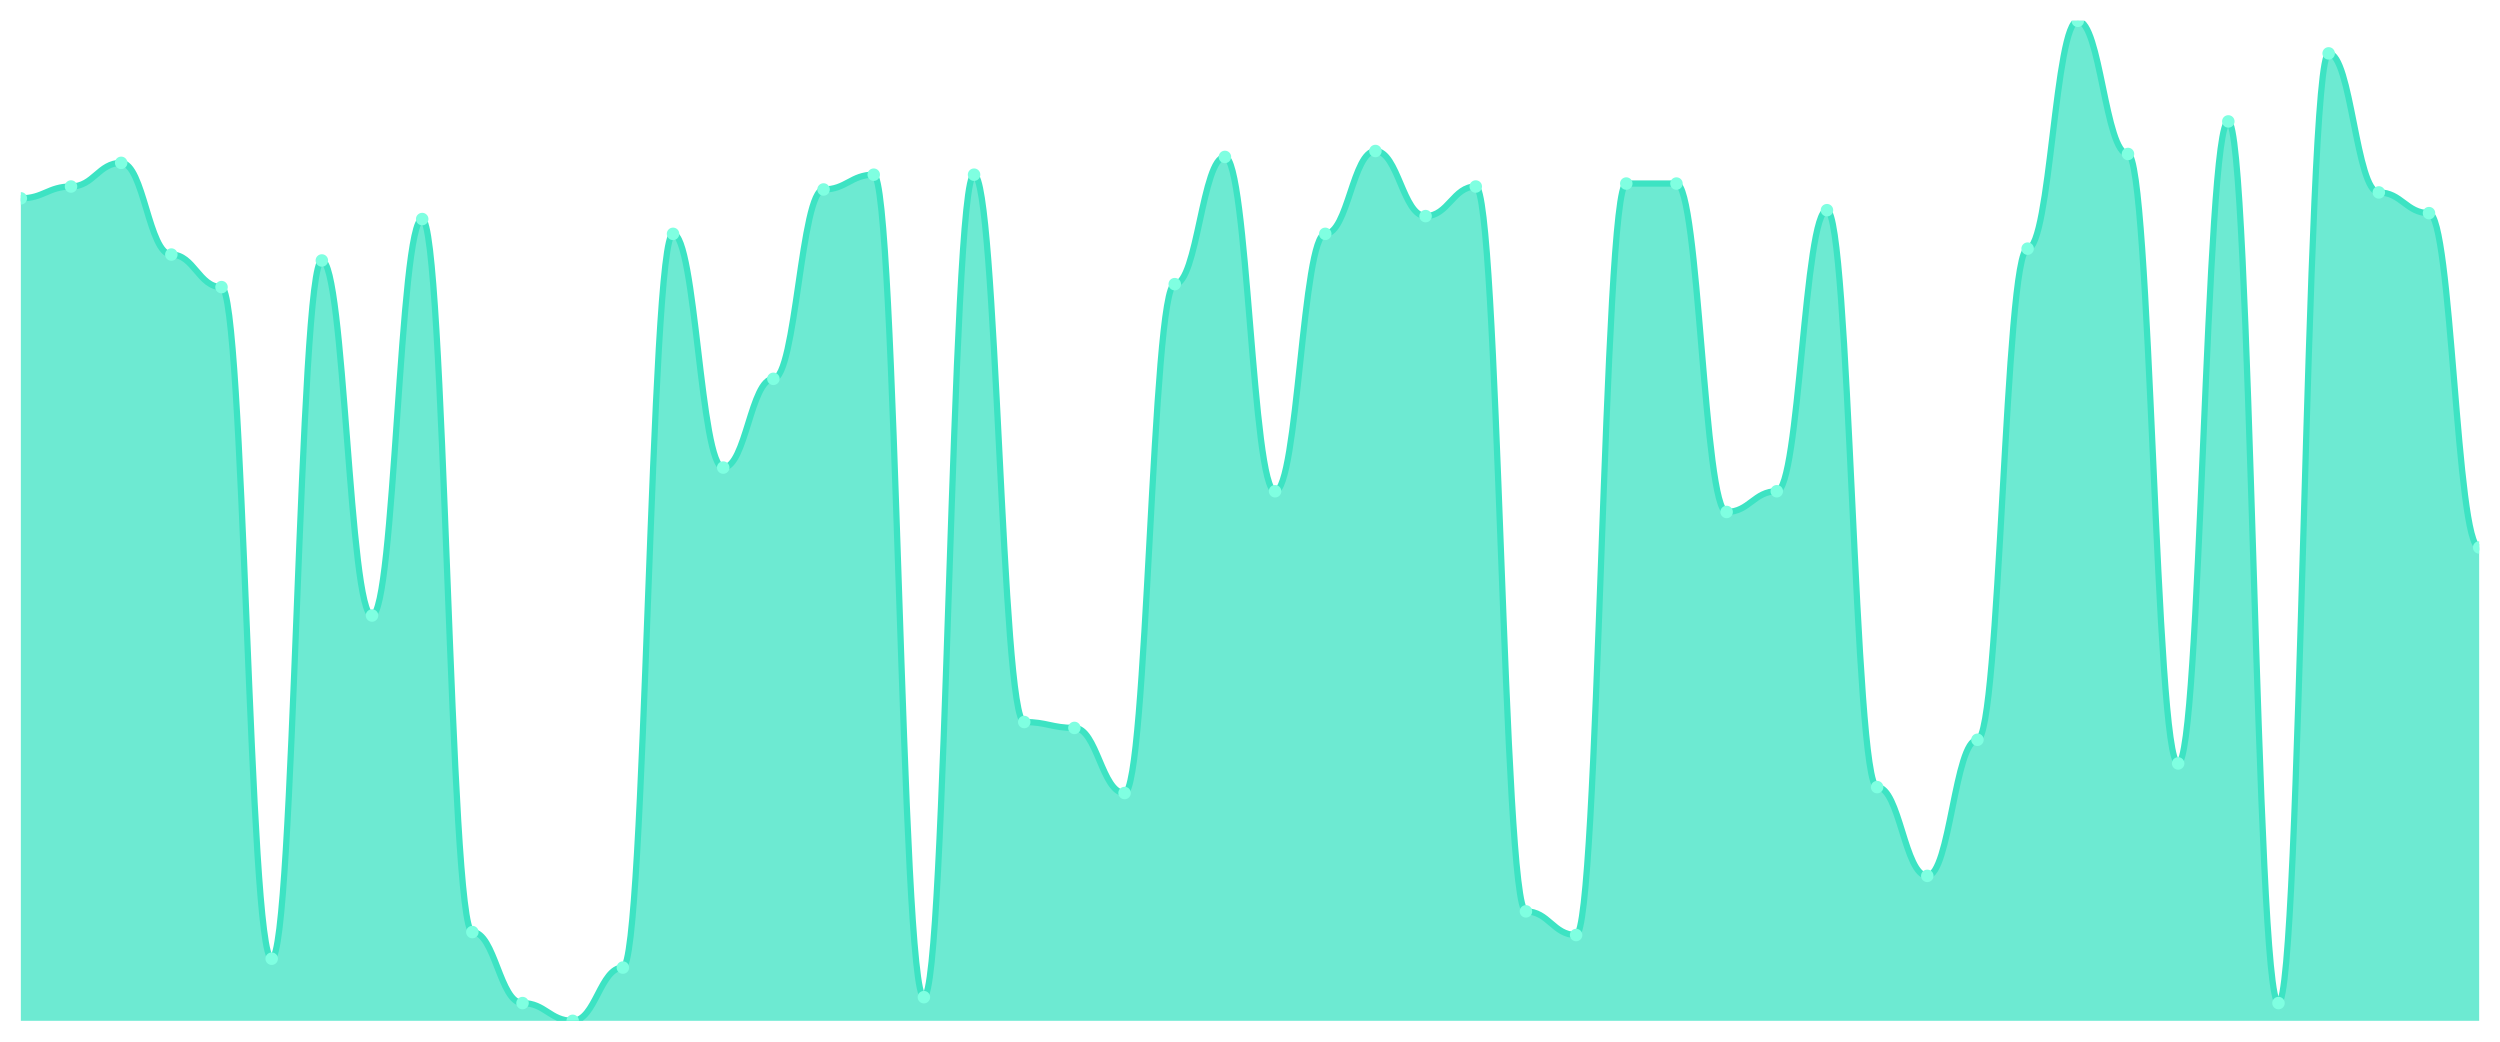
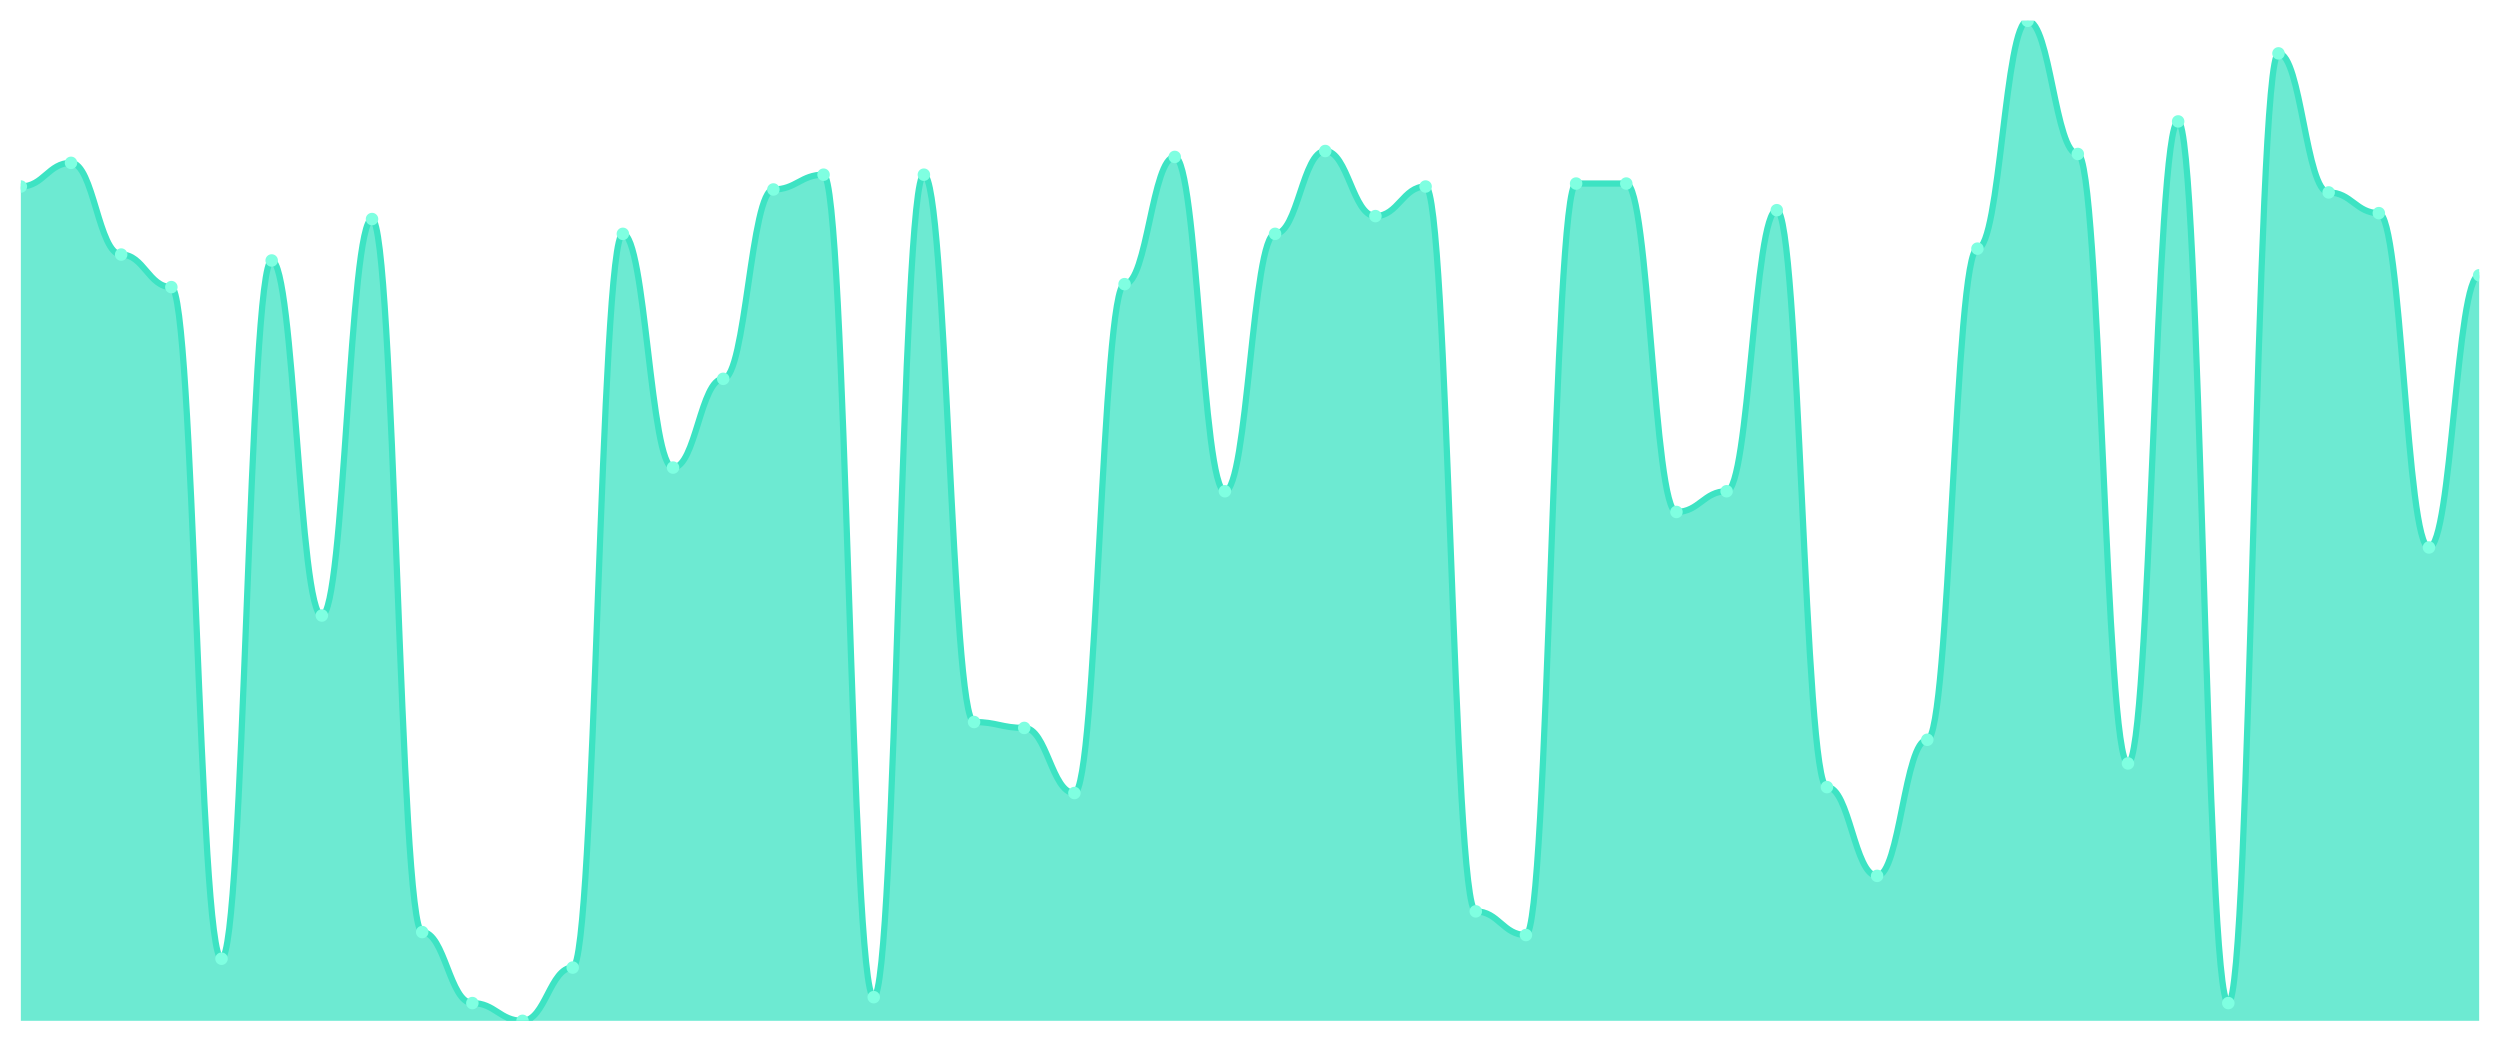
<svg xmlns="http://www.w3.org/2000/svg" viewBox="0 0 1200 500" width="1200" height="500">
  <defs>
    <clipPath id="c">
      <rect x="10" y="10" width="1180" height="480" />
    </clipPath>
  </defs>
  <rect width="1200" height="500" fill="none" />
  <g clip-path="url(#c)">
-     <path d="M 10,490 L 10,95.207 C 20.837,95.207 23.245,89.527 34.082,89.527 C 44.918,89.527 47.327,78.166 58.163,78.166 C 69,78.166 71.408,122.189 82.245,122.189 C 93.082,122.189 95.49,137.811 106.327,137.811 C 117.163,137.811 119.571,460.178 130.408,460.178 C 141.245,460.178 143.653,125.03 154.49,125.03 C 165.327,125.03 167.735,295.444 178.571,295.444 C 189.408,295.444 191.816,105.148 202.653,105.148 C 213.49,105.148 215.898,447.396 226.735,447.396 C 237.571,447.396 239.98,481.479 250.816,481.479 C 261.653,481.479 264.061,490 274.898,490 C 285.735,490 288.143,464.438 298.98,464.438 C 309.816,464.438 312.224,112.249 323.061,112.249 C 333.898,112.249 336.306,224.438 347.143,224.438 C 357.98,224.438 360.388,181.834 371.224,181.834 C 382.061,181.834 384.469,90.947 395.306,90.947 C 406.143,90.947 408.551,83.846 419.388,83.846 C 430.224,83.846 432.633,478.639 443.469,478.639 C 454.306,478.639 456.714,83.846 467.551,83.846 C 478.388,83.846 480.796,346.568 491.633,346.568 C 502.469,346.568 504.878,349.408 515.714,349.408 C 526.551,349.408 528.959,380.651 539.796,380.651 C 550.633,380.651 553.041,136.391 563.878,136.391 C 574.714,136.391 577.122,75.325 587.959,75.325 C 598.796,75.325 601.204,235.799 612.041,235.799 C 622.878,235.799 625.286,112.249 636.122,112.249 C 646.959,112.249 649.367,72.485 660.204,72.485 C 671.041,72.485 673.449,103.728 684.286,103.728 C 695.122,103.728 697.531,89.527 708.367,89.527 C 719.204,89.527 721.612,437.456 732.449,437.456 C 743.286,437.456 745.694,448.817 756.531,448.817 C 767.367,448.817 769.776,88.107 780.612,88.107 C 791.449,88.107 793.857,88.107 804.694,88.107 C 815.531,88.107 817.939,245.74 828.776,245.74 C 839.612,245.74 842.02,235.799 852.857,235.799 C 863.694,235.799 866.102,100.888 876.939,100.888 C 887.776,100.888 890.184,377.811 901.02,377.811 C 911.857,377.811 914.265,420.414 925.102,420.414 C 935.939,420.414 938.347,355.089 949.184,355.089 C 960.02,355.089 962.429,119.349 973.265,119.349 C 984.102,119.349 986.51,10 997.347,10 C 1008.184,10 1010.592,73.905 1021.429,73.905 C 1032.265,73.905 1034.673,366.45 1045.51,366.45 C 1056.347,366.45 1058.755,58.284 1069.592,58.284 C 1080.429,58.284 1082.837,481.479 1093.673,481.479 C 1104.51,481.479 1106.918,25.621 1117.755,25.621 C 1128.592,25.621 1131,92.367 1141.837,92.367 C 1152.673,92.367 1155.082,102.308 1165.918,102.308 C 1176.755,102.308 1179.163,262.781 1190,262.781 L 1190,490 Z" fill="rgba(61,227,195,0.75)" />
-     <path d="M 10,95.207 C 20.837,95.207 23.245,89.527 34.082,89.527 C 44.918,89.527 47.327,78.166 58.163,78.166 C 69,78.166 71.408,122.189 82.245,122.189 C 93.082,122.189 95.49,137.811 106.327,137.811 C 117.163,137.811 119.571,460.178 130.408,460.178 C 141.245,460.178 143.653,125.03 154.49,125.03 C 165.327,125.03 167.735,295.444 178.571,295.444 C 189.408,295.444 191.816,105.148 202.653,105.148 C 213.49,105.148 215.898,447.396 226.735,447.396 C 237.571,447.396 239.98,481.479 250.816,481.479 C 261.653,481.479 264.061,490 274.898,490 C 285.735,490 288.143,464.438 298.98,464.438 C 309.816,464.438 312.224,112.249 323.061,112.249 C 333.898,112.249 336.306,224.438 347.143,224.438 C 357.98,224.438 360.388,181.834 371.224,181.834 C 382.061,181.834 384.469,90.947 395.306,90.947 C 406.143,90.947 408.551,83.846 419.388,83.846 C 430.224,83.846 432.633,478.639 443.469,478.639 C 454.306,478.639 456.714,83.846 467.551,83.846 C 478.388,83.846 480.796,346.568 491.633,346.568 C 502.469,346.568 504.878,349.408 515.714,349.408 C 526.551,349.408 528.959,380.651 539.796,380.651 C 550.633,380.651 553.041,136.391 563.878,136.391 C 574.714,136.391 577.122,75.325 587.959,75.325 C 598.796,75.325 601.204,235.799 612.041,235.799 C 622.878,235.799 625.286,112.249 636.122,112.249 C 646.959,112.249 649.367,72.485 660.204,72.485 C 671.041,72.485 673.449,103.728 684.286,103.728 C 695.122,103.728 697.531,89.527 708.367,89.527 C 719.204,89.527 721.612,437.456 732.449,437.456 C 743.286,437.456 745.694,448.817 756.531,448.817 C 767.367,448.817 769.776,88.107 780.612,88.107 C 791.449,88.107 793.857,88.107 804.694,88.107 C 815.531,88.107 817.939,245.74 828.776,245.74 C 839.612,245.74 842.02,235.799 852.857,235.799 C 863.694,235.799 866.102,100.888 876.939,100.888 C 887.776,100.888 890.184,377.811 901.02,377.811 C 911.857,377.811 914.265,420.414 925.102,420.414 C 935.939,420.414 938.347,355.089 949.184,355.089 C 960.02,355.089 962.429,119.349 973.265,119.349 C 984.102,119.349 986.51,10 997.347,10 C 1008.184,10 1010.592,73.905 1021.429,73.905 C 1032.265,73.905 1034.673,366.45 1045.51,366.45 C 1056.347,366.45 1058.755,58.284 1069.592,58.284 C 1080.429,58.284 1082.837,481.479 1093.673,481.479 C 1104.51,481.479 1106.918,25.621 1117.755,25.621 C 1128.592,25.621 1131,92.367 1141.837,92.367 C 1152.673,92.367 1155.082,102.308 1165.918,102.308 C 1176.755,102.308 1179.163,262.781 1190,262.781" fill="none" stroke="#3de3c3" stroke-width="3" stroke-linecap="round" stroke-linejoin="round" />
-     <circle cx="10" cy="95.207" r="3" fill="#7fffe1" />
-     <circle cx="34.082" cy="89.527" r="3" fill="#7fffe1" />
-     <circle cx="58.163" cy="78.166" r="3" fill="#7fffe1" />
-     <circle cx="82.245" cy="122.189" r="3" fill="#7fffe1" />
-     <circle cx="106.327" cy="137.811" r="3" fill="#7fffe1" />
-     <circle cx="130.408" cy="460.178" r="3" fill="#7fffe1" />
-     <circle cx="154.49" cy="125.03" r="3" fill="#7fffe1" />
-     <circle cx="178.571" cy="295.444" r="3" fill="#7fffe1" />
-     <circle cx="202.653" cy="105.148" r="3" fill="#7fffe1" />
-     <circle cx="226.735" cy="447.396" r="3" fill="#7fffe1" />
-     <circle cx="250.816" cy="481.479" r="3" fill="#7fffe1" />
-     <circle cx="274.898" cy="490" r="3" fill="#7fffe1" />
-     <circle cx="298.98" cy="464.438" r="3" fill="#7fffe1" />
-     <circle cx="323.061" cy="112.249" r="3" fill="#7fffe1" />
-     <circle cx="347.143" cy="224.438" r="3" fill="#7fffe1" />
-     <circle cx="371.224" cy="181.834" r="3" fill="#7fffe1" />
-     <circle cx="395.306" cy="90.947" r="3" fill="#7fffe1" />
-     <circle cx="419.388" cy="83.846" r="3" fill="#7fffe1" />
-     <circle cx="443.469" cy="478.639" r="3" fill="#7fffe1" />
-     <circle cx="467.551" cy="83.846" r="3" fill="#7fffe1" />
-     <circle cx="491.633" cy="346.568" r="3" fill="#7fffe1" />
-     <circle cx="515.714" cy="349.408" r="3" fill="#7fffe1" />
-     <circle cx="539.796" cy="380.651" r="3" fill="#7fffe1" />
-     <circle cx="563.878" cy="136.391" r="3" fill="#7fffe1" />
-     <circle cx="587.959" cy="75.325" r="3" fill="#7fffe1" />
-     <circle cx="612.041" cy="235.799" r="3" fill="#7fffe1" />
-     <circle cx="636.122" cy="112.249" r="3" fill="#7fffe1" />
-     <circle cx="660.204" cy="72.485" r="3" fill="#7fffe1" />
-     <circle cx="684.286" cy="103.728" r="3" fill="#7fffe1" />
-     <circle cx="708.367" cy="89.527" r="3" fill="#7fffe1" />
-     <circle cx="732.449" cy="437.456" r="3" fill="#7fffe1" />
-     <circle cx="756.531" cy="448.817" r="3" fill="#7fffe1" />
+     <path d="M 10,490 L 10,89.527 C 20.837,89.527 23.245,78.166 34.082,78.166 C 44.918,78.166 47.327,122.189 58.163,122.189 C 69,122.189 71.408,137.811 82.245,137.811 C 93.082,137.811 95.49,460.178 106.327,460.178 C 117.163,460.178 119.571,125.03 130.408,125.03 C 141.245,125.03 143.653,295.444 154.49,295.444 C 165.327,295.444 167.735,105.148 178.571,105.148 C 189.408,105.148 191.816,447.396 202.653,447.396 C 213.49,447.396 215.898,481.479 226.735,481.479 C 237.571,481.479 239.98,490 250.816,490 C 261.653,490 264.061,464.438 274.898,464.438 C 285.735,464.438 288.143,112.249 298.98,112.249 C 309.816,112.249 312.224,224.438 323.061,224.438 C 333.898,224.438 336.306,181.834 347.143,181.834 C 357.98,181.834 360.388,90.947 371.224,90.947 C 382.061,90.947 384.469,83.846 395.306,83.846 C 406.143,83.846 408.551,478.639 419.388,478.639 C 430.224,478.639 432.633,83.846 443.469,83.846 C 454.306,83.846 456.714,346.568 467.551,346.568 C 478.388,346.568 480.796,349.408 491.633,349.408 C 502.469,349.408 504.878,380.651 515.714,380.651 C 526.551,380.651 528.959,136.391 539.796,136.391 C 550.633,136.391 553.041,75.325 563.878,75.325 C 574.714,75.325 577.122,235.799 587.959,235.799 C 598.796,235.799 601.204,112.249 612.041,112.249 C 622.878,112.249 625.286,72.485 636.122,72.485 C 646.959,72.485 649.367,103.728 660.204,103.728 C 671.041,103.728 673.449,89.527 684.286,89.527 C 695.122,89.527 697.531,437.456 708.367,437.456 C 719.204,437.456 721.612,448.817 732.449,448.817 C 743.286,448.817 745.694,88.107 756.531,88.107 C 767.367,88.107 769.776,88.107 780.612,88.107 C 791.449,88.107 793.857,245.74 804.694,245.74 C 815.531,245.74 817.939,235.799 828.776,235.799 C 839.612,235.799 842.02,100.888 852.857,100.888 C 863.694,100.888 866.102,377.811 876.939,377.811 C 887.776,377.811 890.184,420.414 901.02,420.414 C 911.857,420.414 914.265,355.089 925.102,355.089 C 935.939,355.089 938.347,119.349 949.184,119.349 C 960.02,119.349 962.429,10 973.265,10 C 984.102,10 986.51,73.905 997.347,73.905 C 1008.184,73.905 1010.592,366.45 1021.429,366.45 C 1032.265,366.45 1034.673,58.284 1045.51,58.284 C 1056.347,58.284 1058.755,481.479 1069.592,481.479 C 1080.429,481.479 1082.837,25.621 1093.673,25.621 C 1104.51,25.621 1106.918,92.367 1117.755,92.367 C 1128.592,92.367 1131,102.308 1141.837,102.308 C 1152.673,102.308 1155.082,262.781 1165.918,262.781 C 1176.755,262.781 1179.163,132.13 1190,132.13 L 1190,490 Z" fill="rgba(61,227,195,0.75)" />
+     <path d="M 10,89.527 C 20.837,89.527 23.245,78.166 34.082,78.166 C 44.918,78.166 47.327,122.189 58.163,122.189 C 69,122.189 71.408,137.811 82.245,137.811 C 93.082,137.811 95.49,460.178 106.327,460.178 C 117.163,460.178 119.571,125.03 130.408,125.03 C 141.245,125.03 143.653,295.444 154.49,295.444 C 165.327,295.444 167.735,105.148 178.571,105.148 C 189.408,105.148 191.816,447.396 202.653,447.396 C 213.49,447.396 215.898,481.479 226.735,481.479 C 237.571,481.479 239.98,490 250.816,490 C 261.653,490 264.061,464.438 274.898,464.438 C 285.735,464.438 288.143,112.249 298.98,112.249 C 309.816,112.249 312.224,224.438 323.061,224.438 C 333.898,224.438 336.306,181.834 347.143,181.834 C 357.98,181.834 360.388,90.947 371.224,90.947 C 382.061,90.947 384.469,83.846 395.306,83.846 C 406.143,83.846 408.551,478.639 419.388,478.639 C 430.224,478.639 432.633,83.846 443.469,83.846 C 454.306,83.846 456.714,346.568 467.551,346.568 C 478.388,346.568 480.796,349.408 491.633,349.408 C 502.469,349.408 504.878,380.651 515.714,380.651 C 526.551,380.651 528.959,136.391 539.796,136.391 C 550.633,136.391 553.041,75.325 563.878,75.325 C 574.714,75.325 577.122,235.799 587.959,235.799 C 598.796,235.799 601.204,112.249 612.041,112.249 C 622.878,112.249 625.286,72.485 636.122,72.485 C 646.959,72.485 649.367,103.728 660.204,103.728 C 671.041,103.728 673.449,89.527 684.286,89.527 C 695.122,89.527 697.531,437.456 708.367,437.456 C 719.204,437.456 721.612,448.817 732.449,448.817 C 743.286,448.817 745.694,88.107 756.531,88.107 C 767.367,88.107 769.776,88.107 780.612,88.107 C 791.449,88.107 793.857,245.74 804.694,245.74 C 815.531,245.74 817.939,235.799 828.776,235.799 C 839.612,235.799 842.02,100.888 852.857,100.888 C 863.694,100.888 866.102,377.811 876.939,377.811 C 887.776,377.811 890.184,420.414 901.02,420.414 C 911.857,420.414 914.265,355.089 925.102,355.089 C 935.939,355.089 938.347,119.349 949.184,119.349 C 960.02,119.349 962.429,10 973.265,10 C 984.102,10 986.51,73.905 997.347,73.905 C 1008.184,73.905 1010.592,366.45 1021.429,366.45 C 1032.265,366.45 1034.673,58.284 1045.51,58.284 C 1056.347,58.284 1058.755,481.479 1069.592,481.479 C 1080.429,481.479 1082.837,25.621 1093.673,25.621 C 1104.51,25.621 1106.918,92.367 1117.755,92.367 C 1128.592,92.367 1131,102.308 1141.837,102.308 C 1152.673,102.308 1155.082,262.781 1165.918,262.781 C 1176.755,262.781 1179.163,132.13 1190,132.13" fill="none" stroke="#3de3c3" stroke-width="3" stroke-linecap="round" stroke-linejoin="round" />
+     <circle cx="10" cy="89.527" r="3" fill="#7fffe1" />
+     <circle cx="34.082" cy="78.166" r="3" fill="#7fffe1" />
+     <circle cx="58.163" cy="122.189" r="3" fill="#7fffe1" />
+     <circle cx="82.245" cy="137.811" r="3" fill="#7fffe1" />
+     <circle cx="106.327" cy="460.178" r="3" fill="#7fffe1" />
+     <circle cx="130.408" cy="125.03" r="3" fill="#7fffe1" />
+     <circle cx="154.49" cy="295.444" r="3" fill="#7fffe1" />
+     <circle cx="178.571" cy="105.148" r="3" fill="#7fffe1" />
+     <circle cx="202.653" cy="447.396" r="3" fill="#7fffe1" />
+     <circle cx="226.735" cy="481.479" r="3" fill="#7fffe1" />
+     <circle cx="250.816" cy="490" r="3" fill="#7fffe1" />
+     <circle cx="274.898" cy="464.438" r="3" fill="#7fffe1" />
+     <circle cx="298.98" cy="112.249" r="3" fill="#7fffe1" />
+     <circle cx="323.061" cy="224.438" r="3" fill="#7fffe1" />
+     <circle cx="347.143" cy="181.834" r="3" fill="#7fffe1" />
+     <circle cx="371.224" cy="90.947" r="3" fill="#7fffe1" />
+     <circle cx="395.306" cy="83.846" r="3" fill="#7fffe1" />
+     <circle cx="419.388" cy="478.639" r="3" fill="#7fffe1" />
+     <circle cx="443.469" cy="83.846" r="3" fill="#7fffe1" />
+     <circle cx="467.551" cy="346.568" r="3" fill="#7fffe1" />
+     <circle cx="491.633" cy="349.408" r="3" fill="#7fffe1" />
+     <circle cx="515.714" cy="380.651" r="3" fill="#7fffe1" />
+     <circle cx="539.796" cy="136.391" r="3" fill="#7fffe1" />
+     <circle cx="563.878" cy="75.325" r="3" fill="#7fffe1" />
+     <circle cx="587.959" cy="235.799" r="3" fill="#7fffe1" />
+     <circle cx="612.041" cy="112.249" r="3" fill="#7fffe1" />
+     <circle cx="636.122" cy="72.485" r="3" fill="#7fffe1" />
+     <circle cx="660.204" cy="103.728" r="3" fill="#7fffe1" />
+     <circle cx="684.286" cy="89.527" r="3" fill="#7fffe1" />
+     <circle cx="708.367" cy="437.456" r="3" fill="#7fffe1" />
+     <circle cx="732.449" cy="448.817" r="3" fill="#7fffe1" />
+     <circle cx="756.531" cy="88.107" r="3" fill="#7fffe1" />
    <circle cx="780.612" cy="88.107" r="3" fill="#7fffe1" />
-     <circle cx="804.694" cy="88.107" r="3" fill="#7fffe1" />
-     <circle cx="828.776" cy="245.74" r="3" fill="#7fffe1" />
-     <circle cx="852.857" cy="235.799" r="3" fill="#7fffe1" />
-     <circle cx="876.939" cy="100.888" r="3" fill="#7fffe1" />
-     <circle cx="901.02" cy="377.811" r="3" fill="#7fffe1" />
-     <circle cx="925.102" cy="420.414" r="3" fill="#7fffe1" />
-     <circle cx="949.184" cy="355.089" r="3" fill="#7fffe1" />
-     <circle cx="973.265" cy="119.349" r="3" fill="#7fffe1" />
-     <circle cx="997.347" cy="10" r="3" fill="#7fffe1" />
-     <circle cx="1021.429" cy="73.905" r="3" fill="#7fffe1" />
-     <circle cx="1045.51" cy="366.45" r="3" fill="#7fffe1" />
-     <circle cx="1069.592" cy="58.284" r="3" fill="#7fffe1" />
-     <circle cx="1093.673" cy="481.479" r="3" fill="#7fffe1" />
-     <circle cx="1117.755" cy="25.621" r="3" fill="#7fffe1" />
-     <circle cx="1141.837" cy="92.367" r="3" fill="#7fffe1" />
-     <circle cx="1165.918" cy="102.308" r="3" fill="#7fffe1" />
-     <circle cx="1190" cy="262.781" r="3" fill="#7fffe1" />
+     <circle cx="804.694" cy="245.74" r="3" fill="#7fffe1" />
+     <circle cx="828.776" cy="235.799" r="3" fill="#7fffe1" />
+     <circle cx="852.857" cy="100.888" r="3" fill="#7fffe1" />
+     <circle cx="876.939" cy="377.811" r="3" fill="#7fffe1" />
+     <circle cx="901.02" cy="420.414" r="3" fill="#7fffe1" />
+     <circle cx="925.102" cy="355.089" r="3" fill="#7fffe1" />
+     <circle cx="949.184" cy="119.349" r="3" fill="#7fffe1" />
+     <circle cx="973.265" cy="10" r="3" fill="#7fffe1" />
+     <circle cx="997.347" cy="73.905" r="3" fill="#7fffe1" />
+     <circle cx="1021.429" cy="366.45" r="3" fill="#7fffe1" />
+     <circle cx="1045.51" cy="58.284" r="3" fill="#7fffe1" />
+     <circle cx="1069.592" cy="481.479" r="3" fill="#7fffe1" />
+     <circle cx="1093.673" cy="25.621" r="3" fill="#7fffe1" />
+     <circle cx="1117.755" cy="92.367" r="3" fill="#7fffe1" />
+     <circle cx="1141.837" cy="102.308" r="3" fill="#7fffe1" />
+     <circle cx="1165.918" cy="262.781" r="3" fill="#7fffe1" />
+     <circle cx="1190" cy="132.13" r="3" fill="#7fffe1" />
  </g>
</svg>
